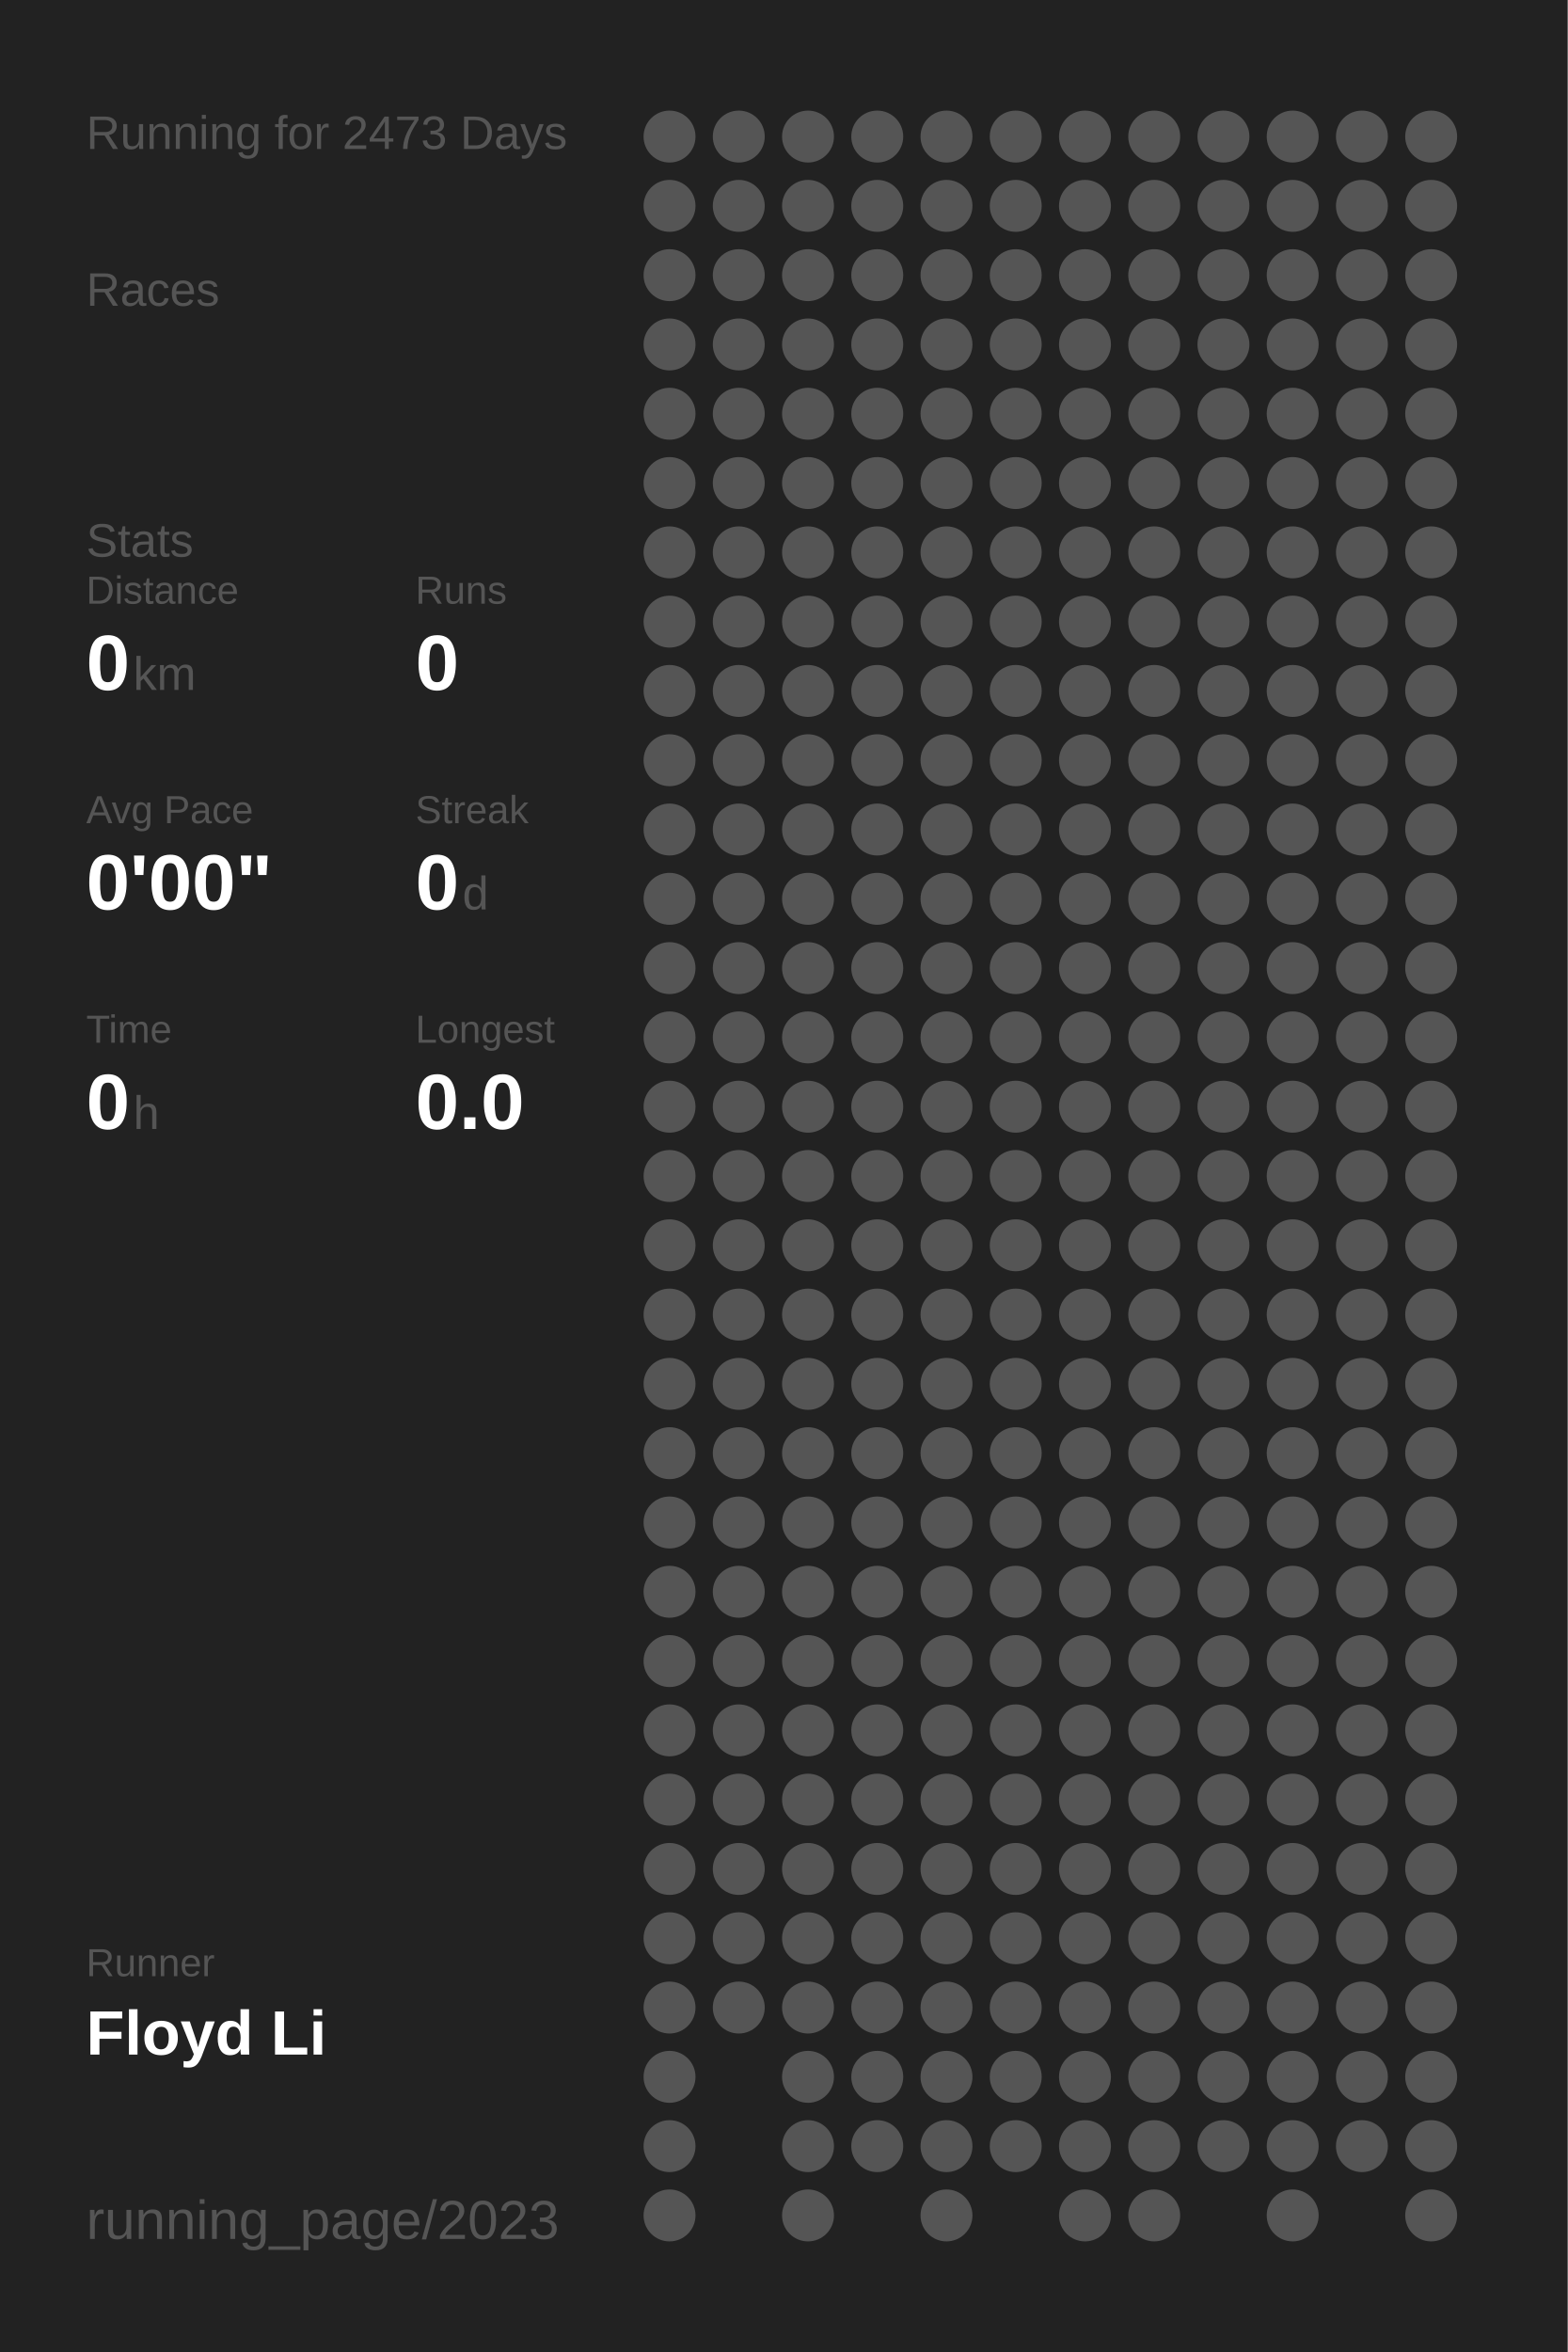
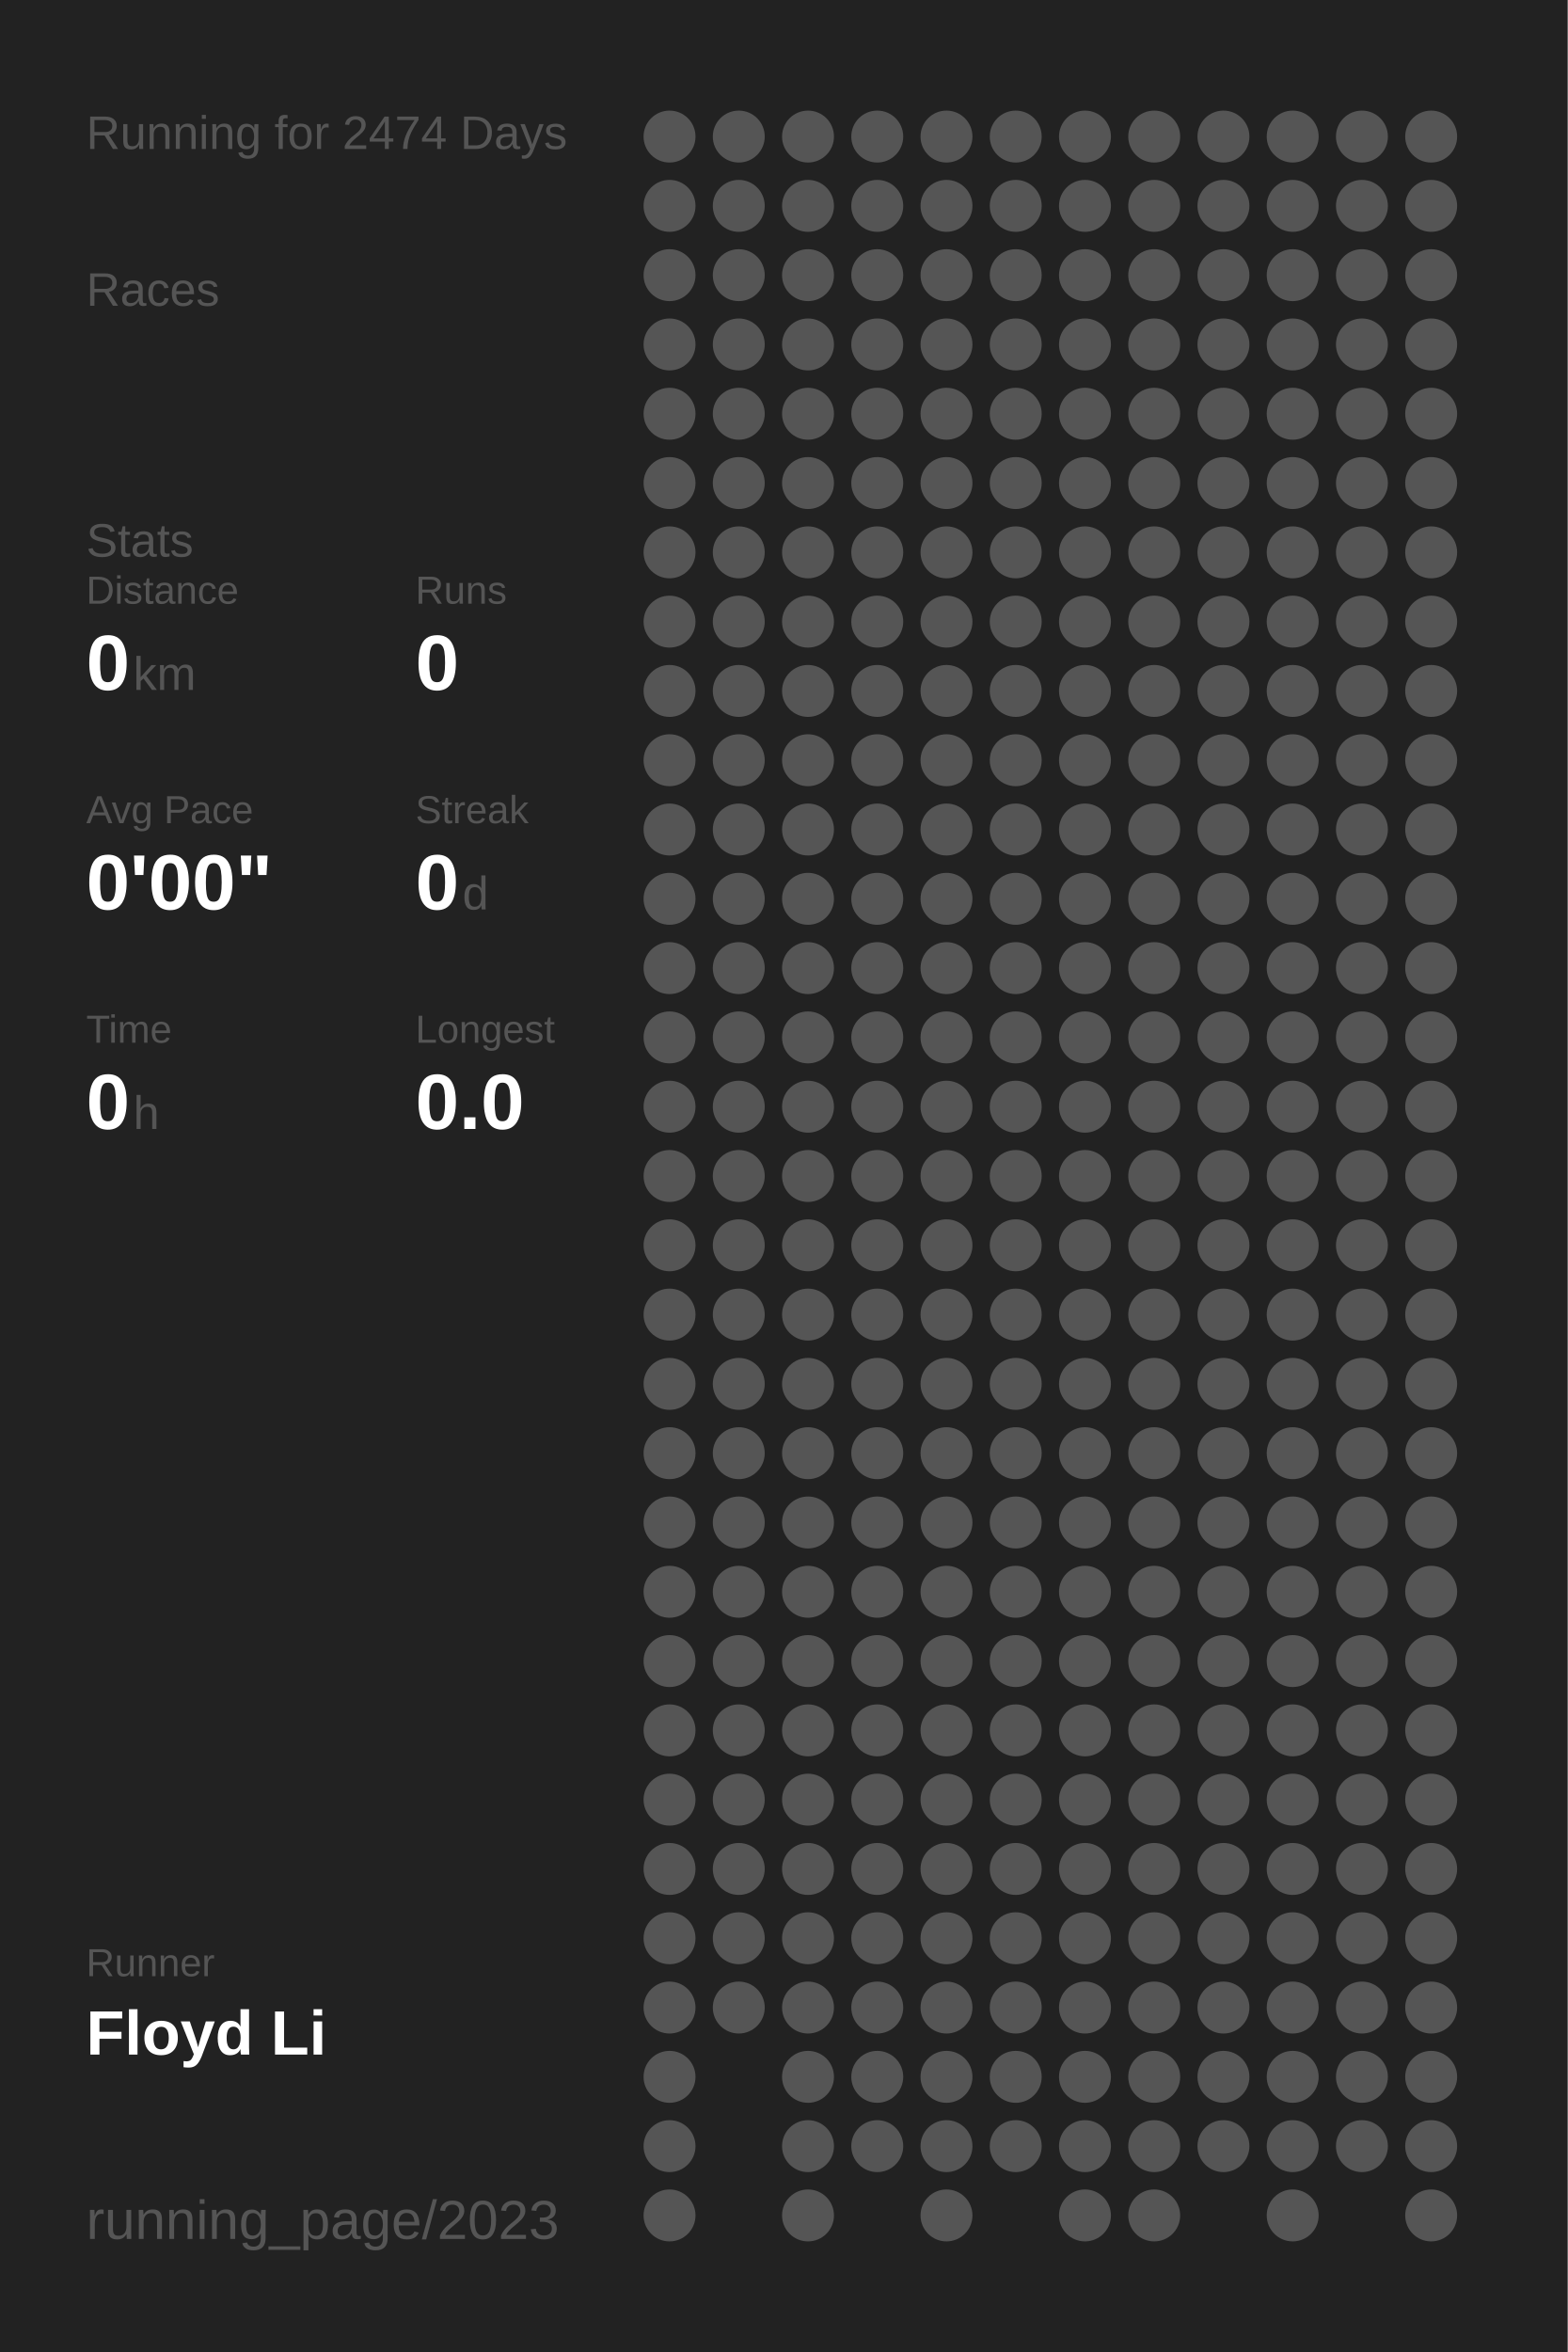
<svg xmlns="http://www.w3.org/2000/svg" baseProfile="full" height="300mm" version="1.1" viewBox="0,0,200,300" width="200mm">
  <defs />
  <rect fill="#222222" height="300" width="200" x="0" y="0" />
-   <text fill="#555555" style="font-size:6px; font-family:Arial;" x="11" y="19">Running for 2473 Days</text>
+   <text fill="#555555" style="font-size:6px; font-family:Arial;" x="11" y="19">Running for 2474 Days</text>
  <text fill="#555555" style="font-size:6px; font-family:Arial;" x="11" y="39">Races</text>
  <text fill="#555555" style="font-size:6px; font-family:Arial;" x="11" y="71">Stats</text>
  <text fill="#555555" style="font-size:5px; font-family:Arial;" x="11" y="77">Distance</text>
  <text fill="#FFFFFF" style="font-size:10px; font-family:Arial; font-weight:bold;" x="11" y="88">0</text>
  <text fill="#555555" style="font-size:6px; font-family:Arial;" x="17" y="88">km</text>
  <text fill="#555555" style="font-size:5px; font-family:Arial;" x="53" y="77">Runs</text>
  <text fill="#FFFFFF" style="font-size:10px; font-family:Arial; font-weight:bold;" x="53" y="88">0</text>
  <text fill="#555555" style="font-size:5px; font-family:Arial;" x="11" y="105">Avg Pace</text>
  <text fill="#FFFFFF" style="font-size:10px; font-family:Arial; font-weight:bold;" x="11" y="116">0'00"</text>
  <text fill="#555555" style="font-size:5px; font-family:Arial;" x="53" y="105">Streak</text>
  <text fill="#FFFFFF" style="font-size:10px; font-family:Arial; font-weight:bold;" x="53" y="116">0</text>
  <text fill="#555555" style="font-size:6px; font-family:Arial;" x="59" y="116">d</text>
  <text fill="#555555" style="font-size:5px; font-family:Arial;" x="11" y="133">Time</text>
  <text fill="#FFFFFF" style="font-size:10px; font-family:Arial; font-weight:bold;" x="11" y="144">0</text>
  <text fill="#555555" style="font-size:6px; font-family:Arial;" x="17" y="144">h</text>
  <text fill="#555555" style="font-size:5px; font-family:Arial;" x="53" y="133">Longest</text>
  <text fill="#FFFFFF" style="font-size:10px; font-family:Arial; font-weight:bold;" x="53" y="144">0.0</text>
  <text fill="#555555" style="font-size:5px; font-family:Arial;" x="11" y="252.065">Runner</text>
  <text fill="#FFFFFF" style="font-size:8px; font-family:Arial; font-weight:bold;" x="11" y="262.065">Floyd Li</text>
  <text fill="#555555" style="font-size:7px; font-family:Arial;" x="11" y="285.581">running_page/2023</text>
  <circle cx="85.417" cy="17.419" fill="#555555" r="3.312" />
  <circle cx="85.417" cy="26.258" fill="#555555" r="3.312" />
  <circle cx="85.417" cy="35.097" fill="#555555" r="3.312" />
  <circle cx="85.417" cy="43.935" fill="#555555" r="3.312" />
  <circle cx="85.417" cy="52.774" fill="#555555" r="3.312" />
  <circle cx="85.417" cy="61.613" fill="#555555" r="3.312" />
  <circle cx="85.417" cy="70.452" fill="#555555" r="3.312" />
  <circle cx="85.417" cy="79.29" fill="#555555" r="3.312" />
  <circle cx="85.417" cy="88.129" fill="#555555" r="3.312" />
  <circle cx="85.417" cy="96.968" fill="#555555" r="3.312" />
  <circle cx="85.417" cy="105.806" fill="#555555" r="3.312" />
  <circle cx="85.417" cy="114.645" fill="#555555" r="3.312" />
  <circle cx="85.417" cy="123.484" fill="#555555" r="3.312" />
  <circle cx="85.417" cy="132.323" fill="#555555" r="3.312" />
  <circle cx="85.417" cy="141.161" fill="#555555" r="3.312" />
  <circle cx="85.417" cy="150" fill="#555555" r="3.312" />
  <circle cx="85.417" cy="158.839" fill="#555555" r="3.312" />
  <circle cx="85.417" cy="167.677" fill="#555555" r="3.312" />
  <circle cx="85.417" cy="176.516" fill="#555555" r="3.312" />
  <circle cx="85.417" cy="185.355" fill="#555555" r="3.312" />
  <circle cx="85.417" cy="194.194" fill="#555555" r="3.312" />
  <circle cx="85.417" cy="203.032" fill="#555555" r="3.312" />
  <circle cx="85.417" cy="211.871" fill="#555555" r="3.312" />
  <circle cx="85.417" cy="220.71" fill="#555555" r="3.312" />
  <circle cx="85.417" cy="229.548" fill="#555555" r="3.312" />
  <circle cx="85.417" cy="238.387" fill="#555555" r="3.312" />
  <circle cx="85.417" cy="247.226" fill="#555555" r="3.312" />
  <circle cx="85.417" cy="256.065" fill="#555555" r="3.312" />
  <circle cx="85.417" cy="264.903" fill="#555555" r="3.312" />
  <circle cx="85.417" cy="273.742" fill="#555555" r="3.312" />
  <circle cx="85.417" cy="282.581" fill="#555555" r="3.312" />
  <circle cx="94.25" cy="17.419" fill="#555555" r="3.312" />
  <circle cx="94.25" cy="26.258" fill="#555555" r="3.312" />
  <circle cx="94.25" cy="35.097" fill="#555555" r="3.312" />
  <circle cx="94.25" cy="43.935" fill="#555555" r="3.312" />
  <circle cx="94.25" cy="52.774" fill="#555555" r="3.312" />
  <circle cx="94.25" cy="61.613" fill="#555555" r="3.312" />
  <circle cx="94.25" cy="70.452" fill="#555555" r="3.312" />
  <circle cx="94.25" cy="79.29" fill="#555555" r="3.312" />
  <circle cx="94.25" cy="88.129" fill="#555555" r="3.312" />
  <circle cx="94.25" cy="96.968" fill="#555555" r="3.312" />
  <circle cx="94.25" cy="105.806" fill="#555555" r="3.312" />
  <circle cx="94.25" cy="114.645" fill="#555555" r="3.312" />
  <circle cx="94.25" cy="123.484" fill="#555555" r="3.312" />
  <circle cx="94.25" cy="132.323" fill="#555555" r="3.312" />
  <circle cx="94.25" cy="141.161" fill="#555555" r="3.312" />
  <circle cx="94.25" cy="150" fill="#555555" r="3.312" />
  <circle cx="94.25" cy="158.839" fill="#555555" r="3.312" />
  <circle cx="94.25" cy="167.677" fill="#555555" r="3.312" />
  <circle cx="94.25" cy="176.516" fill="#555555" r="3.312" />
  <circle cx="94.25" cy="185.355" fill="#555555" r="3.312" />
  <circle cx="94.25" cy="194.194" fill="#555555" r="3.312" />
  <circle cx="94.25" cy="203.032" fill="#555555" r="3.312" />
  <circle cx="94.25" cy="211.871" fill="#555555" r="3.312" />
  <circle cx="94.25" cy="220.71" fill="#555555" r="3.312" />
  <circle cx="94.25" cy="229.548" fill="#555555" r="3.312" />
  <circle cx="94.25" cy="238.387" fill="#555555" r="3.312" />
  <circle cx="94.25" cy="247.226" fill="#555555" r="3.312" />
  <circle cx="94.25" cy="256.065" fill="#555555" r="3.312" />
  <circle cx="103.083" cy="17.419" fill="#555555" r="3.312" />
  <circle cx="103.083" cy="26.258" fill="#555555" r="3.312" />
  <circle cx="103.083" cy="35.097" fill="#555555" r="3.312" />
  <circle cx="103.083" cy="43.935" fill="#555555" r="3.312" />
  <circle cx="103.083" cy="52.774" fill="#555555" r="3.312" />
  <circle cx="103.083" cy="61.613" fill="#555555" r="3.312" />
  <circle cx="103.083" cy="70.452" fill="#555555" r="3.312" />
  <circle cx="103.083" cy="79.29" fill="#555555" r="3.312" />
  <circle cx="103.083" cy="88.129" fill="#555555" r="3.312" />
  <circle cx="103.083" cy="96.968" fill="#555555" r="3.312" />
  <circle cx="103.083" cy="105.806" fill="#555555" r="3.312" />
  <circle cx="103.083" cy="114.645" fill="#555555" r="3.312" />
  <circle cx="103.083" cy="123.484" fill="#555555" r="3.312" />
  <circle cx="103.083" cy="132.323" fill="#555555" r="3.312" />
  <circle cx="103.083" cy="141.161" fill="#555555" r="3.312" />
  <circle cx="103.083" cy="150" fill="#555555" r="3.312" />
  <circle cx="103.083" cy="158.839" fill="#555555" r="3.312" />
  <circle cx="103.083" cy="167.677" fill="#555555" r="3.312" />
  <circle cx="103.083" cy="176.516" fill="#555555" r="3.312" />
  <circle cx="103.083" cy="185.355" fill="#555555" r="3.312" />
  <circle cx="103.083" cy="194.194" fill="#555555" r="3.312" />
  <circle cx="103.083" cy="203.032" fill="#555555" r="3.312" />
  <circle cx="103.083" cy="211.871" fill="#555555" r="3.312" />
  <circle cx="103.083" cy="220.71" fill="#555555" r="3.312" />
  <circle cx="103.083" cy="229.548" fill="#555555" r="3.312" />
  <circle cx="103.083" cy="238.387" fill="#555555" r="3.312" />
  <circle cx="103.083" cy="247.226" fill="#555555" r="3.312" />
  <circle cx="103.083" cy="256.065" fill="#555555" r="3.312" />
  <circle cx="103.083" cy="264.903" fill="#555555" r="3.312" />
  <circle cx="103.083" cy="273.742" fill="#555555" r="3.312" />
  <circle cx="103.083" cy="282.581" fill="#555555" r="3.312" />
  <circle cx="111.917" cy="17.419" fill="#555555" r="3.312" />
  <circle cx="111.917" cy="26.258" fill="#555555" r="3.312" />
  <circle cx="111.917" cy="35.097" fill="#555555" r="3.312" />
  <circle cx="111.917" cy="43.935" fill="#555555" r="3.312" />
  <circle cx="111.917" cy="52.774" fill="#555555" r="3.312" />
  <circle cx="111.917" cy="61.613" fill="#555555" r="3.312" />
  <circle cx="111.917" cy="70.452" fill="#555555" r="3.312" />
  <circle cx="111.917" cy="79.29" fill="#555555" r="3.312" />
  <circle cx="111.917" cy="88.129" fill="#555555" r="3.312" />
  <circle cx="111.917" cy="96.968" fill="#555555" r="3.312" />
  <circle cx="111.917" cy="105.806" fill="#555555" r="3.312" />
  <circle cx="111.917" cy="114.645" fill="#555555" r="3.312" />
  <circle cx="111.917" cy="123.484" fill="#555555" r="3.312" />
  <circle cx="111.917" cy="132.323" fill="#555555" r="3.312" />
  <circle cx="111.917" cy="141.161" fill="#555555" r="3.312" />
  <circle cx="111.917" cy="150" fill="#555555" r="3.312" />
  <circle cx="111.917" cy="158.839" fill="#555555" r="3.312" />
  <circle cx="111.917" cy="167.677" fill="#555555" r="3.312" />
  <circle cx="111.917" cy="176.516" fill="#555555" r="3.312" />
  <circle cx="111.917" cy="185.355" fill="#555555" r="3.312" />
  <circle cx="111.917" cy="194.194" fill="#555555" r="3.312" />
  <circle cx="111.917" cy="203.032" fill="#555555" r="3.312" />
  <circle cx="111.917" cy="211.871" fill="#555555" r="3.312" />
  <circle cx="111.917" cy="220.71" fill="#555555" r="3.312" />
  <circle cx="111.917" cy="229.548" fill="#555555" r="3.312" />
  <circle cx="111.917" cy="238.387" fill="#555555" r="3.312" />
  <circle cx="111.917" cy="247.226" fill="#555555" r="3.312" />
  <circle cx="111.917" cy="256.065" fill="#555555" r="3.312" />
  <circle cx="111.917" cy="264.903" fill="#555555" r="3.312" />
  <circle cx="111.917" cy="273.742" fill="#555555" r="3.312" />
  <circle cx="120.75" cy="17.419" fill="#555555" r="3.312" />
  <circle cx="120.75" cy="26.258" fill="#555555" r="3.312" />
  <circle cx="120.75" cy="35.097" fill="#555555" r="3.312" />
  <circle cx="120.75" cy="43.935" fill="#555555" r="3.312" />
  <circle cx="120.75" cy="52.774" fill="#555555" r="3.312" />
  <circle cx="120.75" cy="61.613" fill="#555555" r="3.312" />
  <circle cx="120.75" cy="70.452" fill="#555555" r="3.312" />
  <circle cx="120.75" cy="79.29" fill="#555555" r="3.312" />
  <circle cx="120.75" cy="88.129" fill="#555555" r="3.312" />
  <circle cx="120.75" cy="96.968" fill="#555555" r="3.312" />
  <circle cx="120.75" cy="105.806" fill="#555555" r="3.312" />
  <circle cx="120.75" cy="114.645" fill="#555555" r="3.312" />
  <circle cx="120.75" cy="123.484" fill="#555555" r="3.312" />
  <circle cx="120.75" cy="132.323" fill="#555555" r="3.312" />
  <circle cx="120.75" cy="141.161" fill="#555555" r="3.312" />
  <circle cx="120.75" cy="150" fill="#555555" r="3.312" />
  <circle cx="120.75" cy="158.839" fill="#555555" r="3.312" />
  <circle cx="120.75" cy="167.677" fill="#555555" r="3.312" />
  <circle cx="120.75" cy="176.516" fill="#555555" r="3.312" />
  <circle cx="120.75" cy="185.355" fill="#555555" r="3.312" />
  <circle cx="120.75" cy="194.194" fill="#555555" r="3.312" />
  <circle cx="120.75" cy="203.032" fill="#555555" r="3.312" />
  <circle cx="120.75" cy="211.871" fill="#555555" r="3.312" />
  <circle cx="120.75" cy="220.71" fill="#555555" r="3.312" />
  <circle cx="120.75" cy="229.548" fill="#555555" r="3.312" />
  <circle cx="120.75" cy="238.387" fill="#555555" r="3.312" />
  <circle cx="120.75" cy="247.226" fill="#555555" r="3.312" />
  <circle cx="120.75" cy="256.065" fill="#555555" r="3.312" />
  <circle cx="120.75" cy="264.903" fill="#555555" r="3.312" />
  <circle cx="120.75" cy="273.742" fill="#555555" r="3.312" />
  <circle cx="120.75" cy="282.581" fill="#555555" r="3.312" />
  <circle cx="129.583" cy="17.419" fill="#555555" r="3.312" />
  <circle cx="129.583" cy="26.258" fill="#555555" r="3.312" />
  <circle cx="129.583" cy="35.097" fill="#555555" r="3.312" />
  <circle cx="129.583" cy="43.935" fill="#555555" r="3.312" />
  <circle cx="129.583" cy="52.774" fill="#555555" r="3.312" />
  <circle cx="129.583" cy="61.613" fill="#555555" r="3.312" />
  <circle cx="129.583" cy="70.452" fill="#555555" r="3.312" />
  <circle cx="129.583" cy="79.29" fill="#555555" r="3.312" />
  <circle cx="129.583" cy="88.129" fill="#555555" r="3.312" />
  <circle cx="129.583" cy="96.968" fill="#555555" r="3.312" />
  <circle cx="129.583" cy="105.806" fill="#555555" r="3.312" />
  <circle cx="129.583" cy="114.645" fill="#555555" r="3.312" />
  <circle cx="129.583" cy="123.484" fill="#555555" r="3.312" />
  <circle cx="129.583" cy="132.323" fill="#555555" r="3.312" />
  <circle cx="129.583" cy="141.161" fill="#555555" r="3.312" />
  <circle cx="129.583" cy="150" fill="#555555" r="3.312" />
  <circle cx="129.583" cy="158.839" fill="#555555" r="3.312" />
  <circle cx="129.583" cy="167.677" fill="#555555" r="3.312" />
  <circle cx="129.583" cy="176.516" fill="#555555" r="3.312" />
  <circle cx="129.583" cy="185.355" fill="#555555" r="3.312" />
  <circle cx="129.583" cy="194.194" fill="#555555" r="3.312" />
  <circle cx="129.583" cy="203.032" fill="#555555" r="3.312" />
  <circle cx="129.583" cy="211.871" fill="#555555" r="3.312" />
  <circle cx="129.583" cy="220.71" fill="#555555" r="3.312" />
  <circle cx="129.583" cy="229.548" fill="#555555" r="3.312" />
  <circle cx="129.583" cy="238.387" fill="#555555" r="3.312" />
  <circle cx="129.583" cy="247.226" fill="#555555" r="3.312" />
  <circle cx="129.583" cy="256.065" fill="#555555" r="3.312" />
  <circle cx="129.583" cy="264.903" fill="#555555" r="3.312" />
  <circle cx="129.583" cy="273.742" fill="#555555" r="3.312" />
  <circle cx="138.417" cy="17.419" fill="#555555" r="3.312" />
  <circle cx="138.417" cy="26.258" fill="#555555" r="3.312" />
  <circle cx="138.417" cy="35.097" fill="#555555" r="3.312" />
  <circle cx="138.417" cy="43.935" fill="#555555" r="3.312" />
  <circle cx="138.417" cy="52.774" fill="#555555" r="3.312" />
  <circle cx="138.417" cy="61.613" fill="#555555" r="3.312" />
  <circle cx="138.417" cy="70.452" fill="#555555" r="3.312" />
  <circle cx="138.417" cy="79.29" fill="#555555" r="3.312" />
  <circle cx="138.417" cy="88.129" fill="#555555" r="3.312" />
  <circle cx="138.417" cy="96.968" fill="#555555" r="3.312" />
  <circle cx="138.417" cy="105.806" fill="#555555" r="3.312" />
  <circle cx="138.417" cy="114.645" fill="#555555" r="3.312" />
  <circle cx="138.417" cy="123.484" fill="#555555" r="3.312" />
  <circle cx="138.417" cy="132.323" fill="#555555" r="3.312" />
  <circle cx="138.417" cy="141.161" fill="#555555" r="3.312" />
  <circle cx="138.417" cy="150" fill="#555555" r="3.312" />
  <circle cx="138.417" cy="158.839" fill="#555555" r="3.312" />
  <circle cx="138.417" cy="167.677" fill="#555555" r="3.312" />
  <circle cx="138.417" cy="176.516" fill="#555555" r="3.312" />
  <circle cx="138.417" cy="185.355" fill="#555555" r="3.312" />
  <circle cx="138.417" cy="194.194" fill="#555555" r="3.312" />
  <circle cx="138.417" cy="203.032" fill="#555555" r="3.312" />
  <circle cx="138.417" cy="211.871" fill="#555555" r="3.312" />
  <circle cx="138.417" cy="220.71" fill="#555555" r="3.312" />
  <circle cx="138.417" cy="229.548" fill="#555555" r="3.312" />
  <circle cx="138.417" cy="238.387" fill="#555555" r="3.312" />
  <circle cx="138.417" cy="247.226" fill="#555555" r="3.312" />
  <circle cx="138.417" cy="256.065" fill="#555555" r="3.312" />
  <circle cx="138.417" cy="264.903" fill="#555555" r="3.312" />
  <circle cx="138.417" cy="273.742" fill="#555555" r="3.312" />
  <circle cx="138.417" cy="282.581" fill="#555555" r="3.312" />
  <circle cx="147.25" cy="17.419" fill="#555555" r="3.312" />
  <circle cx="147.25" cy="26.258" fill="#555555" r="3.312" />
  <circle cx="147.25" cy="35.097" fill="#555555" r="3.312" />
  <circle cx="147.25" cy="43.935" fill="#555555" r="3.312" />
  <circle cx="147.25" cy="52.774" fill="#555555" r="3.312" />
  <circle cx="147.25" cy="61.613" fill="#555555" r="3.312" />
  <circle cx="147.25" cy="70.452" fill="#555555" r="3.312" />
  <circle cx="147.25" cy="79.29" fill="#555555" r="3.312" />
  <circle cx="147.25" cy="88.129" fill="#555555" r="3.312" />
  <circle cx="147.25" cy="96.968" fill="#555555" r="3.312" />
  <circle cx="147.25" cy="105.806" fill="#555555" r="3.312" />
  <circle cx="147.25" cy="114.645" fill="#555555" r="3.312" />
  <circle cx="147.25" cy="123.484" fill="#555555" r="3.312" />
  <circle cx="147.25" cy="132.323" fill="#555555" r="3.312" />
  <circle cx="147.25" cy="141.161" fill="#555555" r="3.312" />
  <circle cx="147.25" cy="150" fill="#555555" r="3.312" />
  <circle cx="147.25" cy="158.839" fill="#555555" r="3.312" />
  <circle cx="147.25" cy="167.677" fill="#555555" r="3.312" />
  <circle cx="147.25" cy="176.516" fill="#555555" r="3.312" />
  <circle cx="147.25" cy="185.355" fill="#555555" r="3.312" />
  <circle cx="147.25" cy="194.194" fill="#555555" r="3.312" />
  <circle cx="147.25" cy="203.032" fill="#555555" r="3.312" />
  <circle cx="147.25" cy="211.871" fill="#555555" r="3.312" />
  <circle cx="147.25" cy="220.71" fill="#555555" r="3.312" />
  <circle cx="147.25" cy="229.548" fill="#555555" r="3.312" />
  <circle cx="147.25" cy="238.387" fill="#555555" r="3.312" />
  <circle cx="147.25" cy="247.226" fill="#555555" r="3.312" />
  <circle cx="147.25" cy="256.065" fill="#555555" r="3.312" />
  <circle cx="147.25" cy="264.903" fill="#555555" r="3.312" />
  <circle cx="147.25" cy="273.742" fill="#555555" r="3.312" />
  <circle cx="147.25" cy="282.581" fill="#555555" r="3.312" />
  <circle cx="156.083" cy="17.419" fill="#555555" r="3.312" />
  <circle cx="156.083" cy="26.258" fill="#555555" r="3.312" />
  <circle cx="156.083" cy="35.097" fill="#555555" r="3.312" />
  <circle cx="156.083" cy="43.935" fill="#555555" r="3.312" />
  <circle cx="156.083" cy="52.774" fill="#555555" r="3.312" />
  <circle cx="156.083" cy="61.613" fill="#555555" r="3.312" />
  <circle cx="156.083" cy="70.452" fill="#555555" r="3.312" />
  <circle cx="156.083" cy="79.29" fill="#555555" r="3.312" />
  <circle cx="156.083" cy="88.129" fill="#555555" r="3.312" />
  <circle cx="156.083" cy="96.968" fill="#555555" r="3.312" />
  <circle cx="156.083" cy="105.806" fill="#555555" r="3.312" />
  <circle cx="156.083" cy="114.645" fill="#555555" r="3.312" />
  <circle cx="156.083" cy="123.484" fill="#555555" r="3.312" />
  <circle cx="156.083" cy="132.323" fill="#555555" r="3.312" />
  <circle cx="156.083" cy="141.161" fill="#555555" r="3.312" />
  <circle cx="156.083" cy="150" fill="#555555" r="3.312" />
  <circle cx="156.083" cy="158.839" fill="#555555" r="3.312" />
  <circle cx="156.083" cy="167.677" fill="#555555" r="3.312" />
  <circle cx="156.083" cy="176.516" fill="#555555" r="3.312" />
  <circle cx="156.083" cy="185.355" fill="#555555" r="3.312" />
  <circle cx="156.083" cy="194.194" fill="#555555" r="3.312" />
  <circle cx="156.083" cy="203.032" fill="#555555" r="3.312" />
  <circle cx="156.083" cy="211.871" fill="#555555" r="3.312" />
  <circle cx="156.083" cy="220.71" fill="#555555" r="3.312" />
  <circle cx="156.083" cy="229.548" fill="#555555" r="3.312" />
  <circle cx="156.083" cy="238.387" fill="#555555" r="3.312" />
  <circle cx="156.083" cy="247.226" fill="#555555" r="3.312" />
  <circle cx="156.083" cy="256.065" fill="#555555" r="3.312" />
  <circle cx="156.083" cy="264.903" fill="#555555" r="3.312" />
  <circle cx="156.083" cy="273.742" fill="#555555" r="3.312" />
  <circle cx="164.917" cy="17.419" fill="#555555" r="3.312" />
  <circle cx="164.917" cy="26.258" fill="#555555" r="3.312" />
  <circle cx="164.917" cy="35.097" fill="#555555" r="3.312" />
  <circle cx="164.917" cy="43.935" fill="#555555" r="3.312" />
  <circle cx="164.917" cy="52.774" fill="#555555" r="3.312" />
  <circle cx="164.917" cy="61.613" fill="#555555" r="3.312" />
  <circle cx="164.917" cy="70.452" fill="#555555" r="3.312" />
  <circle cx="164.917" cy="79.29" fill="#555555" r="3.312" />
  <circle cx="164.917" cy="88.129" fill="#555555" r="3.312" />
  <circle cx="164.917" cy="96.968" fill="#555555" r="3.312" />
  <circle cx="164.917" cy="105.806" fill="#555555" r="3.312" />
  <circle cx="164.917" cy="114.645" fill="#555555" r="3.312" />
  <circle cx="164.917" cy="123.484" fill="#555555" r="3.312" />
  <circle cx="164.917" cy="132.323" fill="#555555" r="3.312" />
  <circle cx="164.917" cy="141.161" fill="#555555" r="3.312" />
  <circle cx="164.917" cy="150" fill="#555555" r="3.312" />
  <circle cx="164.917" cy="158.839" fill="#555555" r="3.312" />
  <circle cx="164.917" cy="167.677" fill="#555555" r="3.312" />
  <circle cx="164.917" cy="176.516" fill="#555555" r="3.312" />
  <circle cx="164.917" cy="185.355" fill="#555555" r="3.312" />
  <circle cx="164.917" cy="194.194" fill="#555555" r="3.312" />
  <circle cx="164.917" cy="203.032" fill="#555555" r="3.312" />
  <circle cx="164.917" cy="211.871" fill="#555555" r="3.312" />
  <circle cx="164.917" cy="220.71" fill="#555555" r="3.312" />
  <circle cx="164.917" cy="229.548" fill="#555555" r="3.312" />
  <circle cx="164.917" cy="238.387" fill="#555555" r="3.312" />
  <circle cx="164.917" cy="247.226" fill="#555555" r="3.312" />
  <circle cx="164.917" cy="256.065" fill="#555555" r="3.312" />
  <circle cx="164.917" cy="264.903" fill="#555555" r="3.312" />
  <circle cx="164.917" cy="273.742" fill="#555555" r="3.312" />
  <circle cx="164.917" cy="282.581" fill="#555555" r="3.312" />
  <circle cx="173.75" cy="17.419" fill="#555555" r="3.312" />
  <circle cx="173.75" cy="26.258" fill="#555555" r="3.312" />
  <circle cx="173.75" cy="35.097" fill="#555555" r="3.312" />
  <circle cx="173.75" cy="43.935" fill="#555555" r="3.312" />
  <circle cx="173.75" cy="52.774" fill="#555555" r="3.312" />
  <circle cx="173.75" cy="61.613" fill="#555555" r="3.312" />
  <circle cx="173.75" cy="70.452" fill="#555555" r="3.312" />
  <circle cx="173.75" cy="79.29" fill="#555555" r="3.312" />
  <circle cx="173.75" cy="88.129" fill="#555555" r="3.312" />
  <circle cx="173.75" cy="96.968" fill="#555555" r="3.312" />
  <circle cx="173.75" cy="105.806" fill="#555555" r="3.312" />
  <circle cx="173.75" cy="114.645" fill="#555555" r="3.312" />
  <circle cx="173.75" cy="123.484" fill="#555555" r="3.312" />
  <circle cx="173.75" cy="132.323" fill="#555555" r="3.312" />
  <circle cx="173.75" cy="141.161" fill="#555555" r="3.312" />
  <circle cx="173.75" cy="150" fill="#555555" r="3.312" />
  <circle cx="173.75" cy="158.839" fill="#555555" r="3.312" />
  <circle cx="173.75" cy="167.677" fill="#555555" r="3.312" />
  <circle cx="173.75" cy="176.516" fill="#555555" r="3.312" />
  <circle cx="173.75" cy="185.355" fill="#555555" r="3.312" />
  <circle cx="173.75" cy="194.194" fill="#555555" r="3.312" />
  <circle cx="173.75" cy="203.032" fill="#555555" r="3.312" />
  <circle cx="173.75" cy="211.871" fill="#555555" r="3.312" />
  <circle cx="173.75" cy="220.71" fill="#555555" r="3.312" />
  <circle cx="173.75" cy="229.548" fill="#555555" r="3.312" />
  <circle cx="173.75" cy="238.387" fill="#555555" r="3.312" />
  <circle cx="173.75" cy="247.226" fill="#555555" r="3.312" />
  <circle cx="173.75" cy="256.065" fill="#555555" r="3.312" />
  <circle cx="173.75" cy="264.903" fill="#555555" r="3.312" />
  <circle cx="173.75" cy="273.742" fill="#555555" r="3.312" />
  <circle cx="182.583" cy="17.419" fill="#555555" r="3.312" />
  <circle cx="182.583" cy="26.258" fill="#555555" r="3.312" />
  <circle cx="182.583" cy="35.097" fill="#555555" r="3.312" />
  <circle cx="182.583" cy="43.935" fill="#555555" r="3.312" />
  <circle cx="182.583" cy="52.774" fill="#555555" r="3.312" />
  <circle cx="182.583" cy="61.613" fill="#555555" r="3.312" />
  <circle cx="182.583" cy="70.452" fill="#555555" r="3.312" />
  <circle cx="182.583" cy="79.29" fill="#555555" r="3.312" />
  <circle cx="182.583" cy="88.129" fill="#555555" r="3.312" />
  <circle cx="182.583" cy="96.968" fill="#555555" r="3.312" />
  <circle cx="182.583" cy="105.806" fill="#555555" r="3.312" />
  <circle cx="182.583" cy="114.645" fill="#555555" r="3.312" />
  <circle cx="182.583" cy="123.484" fill="#555555" r="3.312" />
  <circle cx="182.583" cy="132.323" fill="#555555" r="3.312" />
  <circle cx="182.583" cy="141.161" fill="#555555" r="3.312" />
  <circle cx="182.583" cy="150" fill="#555555" r="3.312" />
  <circle cx="182.583" cy="158.839" fill="#555555" r="3.312" />
  <circle cx="182.583" cy="167.677" fill="#555555" r="3.312" />
  <circle cx="182.583" cy="176.516" fill="#555555" r="3.312" />
  <circle cx="182.583" cy="185.355" fill="#555555" r="3.312" />
  <circle cx="182.583" cy="194.194" fill="#555555" r="3.312" />
  <circle cx="182.583" cy="203.032" fill="#555555" r="3.312" />
  <circle cx="182.583" cy="211.871" fill="#555555" r="3.312" />
  <circle cx="182.583" cy="220.71" fill="#555555" r="3.312" />
  <circle cx="182.583" cy="229.548" fill="#555555" r="3.312" />
  <circle cx="182.583" cy="238.387" fill="#555555" r="3.312" />
  <circle cx="182.583" cy="247.226" fill="#555555" r="3.312" />
  <circle cx="182.583" cy="256.065" fill="#555555" r="3.312" />
  <circle cx="182.583" cy="264.903" fill="#555555" r="3.312" />
  <circle cx="182.583" cy="273.742" fill="#555555" r="3.312" />
  <circle cx="182.583" cy="282.581" fill="#555555" r="3.312" />
</svg>
